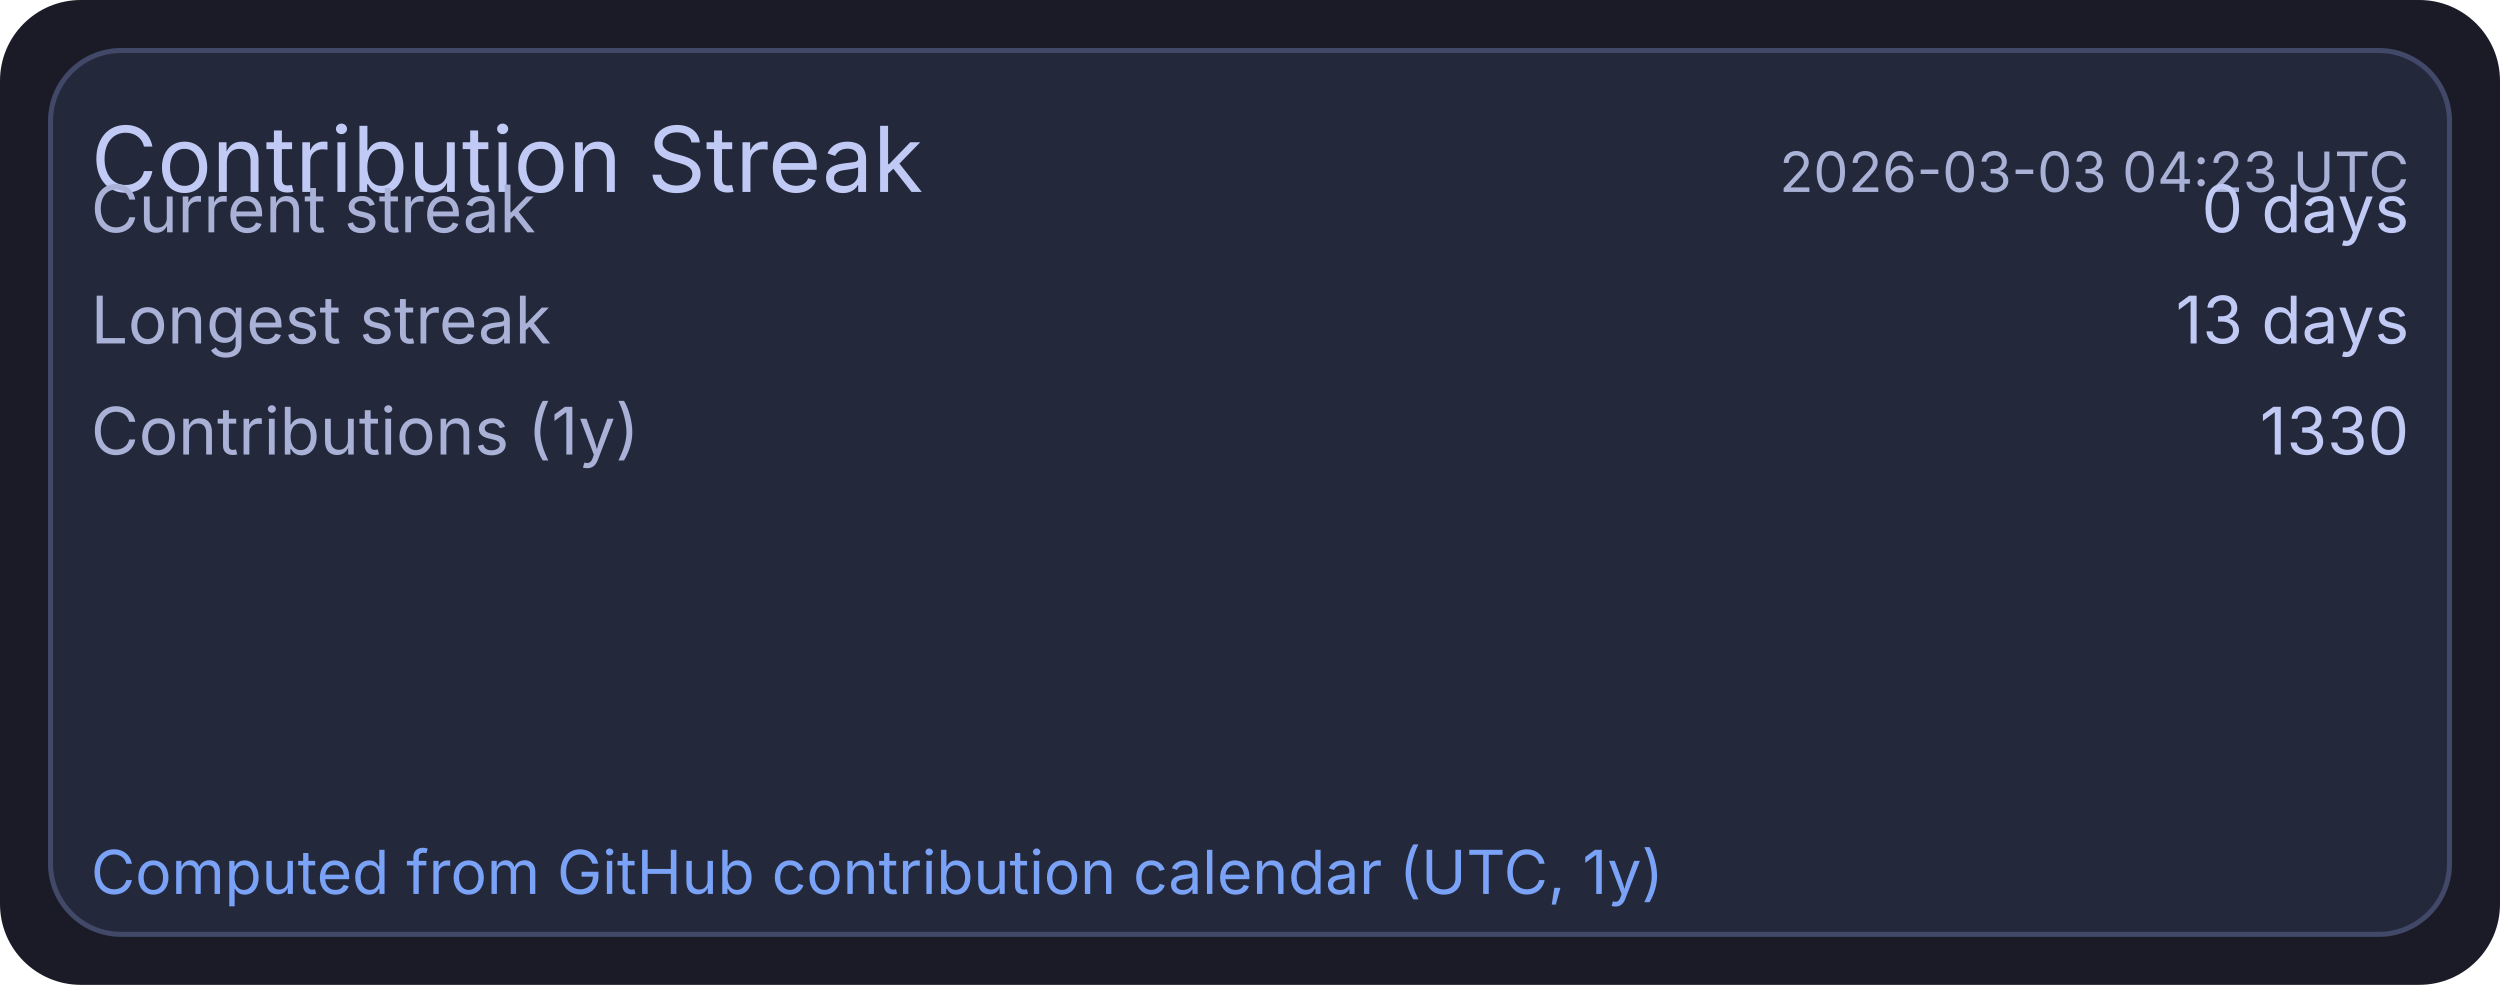
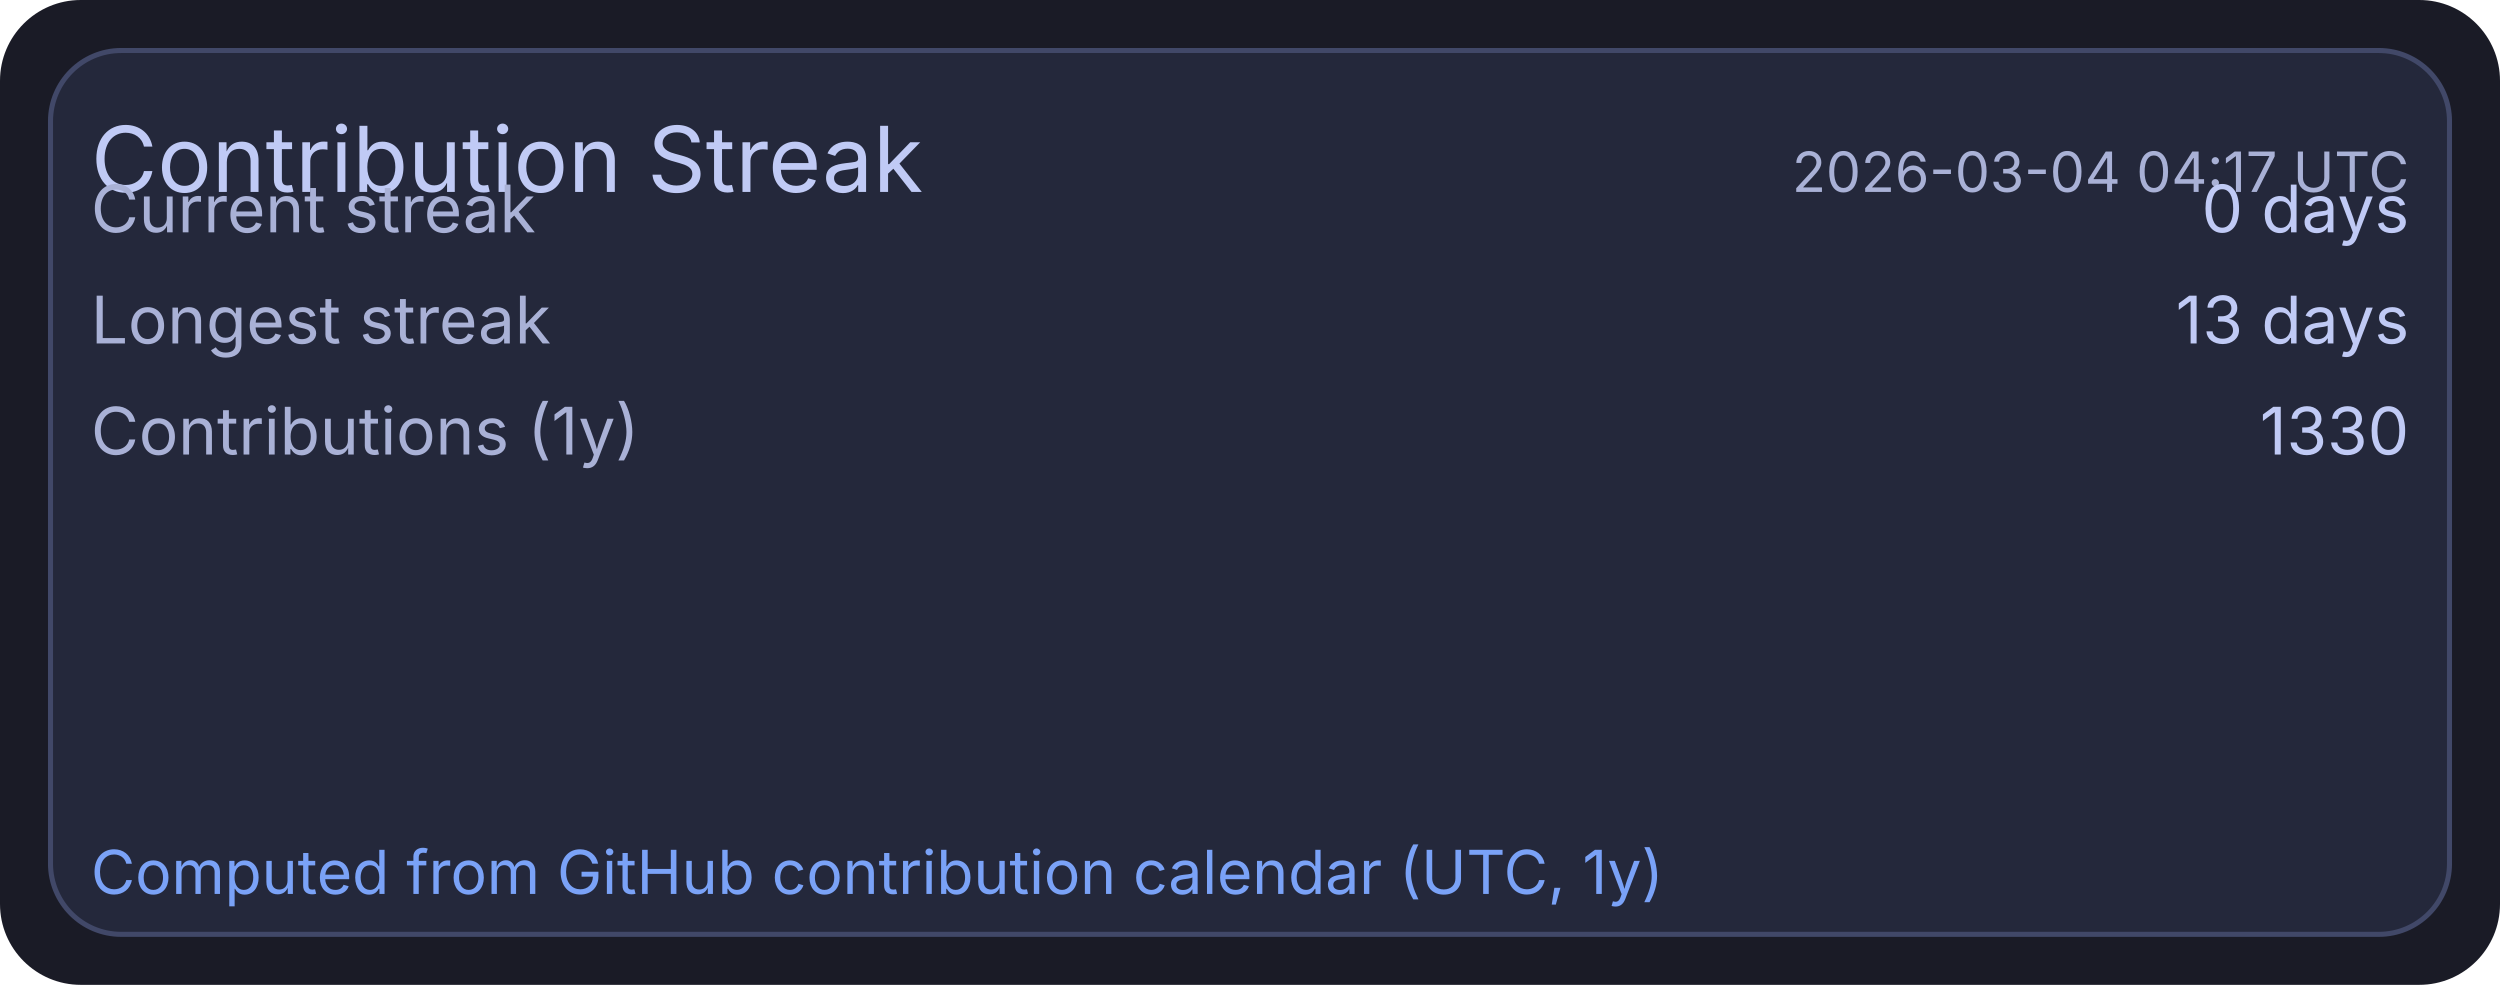
<svg xmlns="http://www.w3.org/2000/svg" width="495" height="195" viewBox="0 0 495 195">
  <rect x="0" y="0" width="495" height="195" rx="16" fill="#1a1b26" />
  <rect x="10" y="10" width="475" height="175" rx="14" fill="#24283b" stroke="#414868" stroke-width="1" />
  <text x="18" y="38" fill="#c0caf5" font-size="18" font-family="ui-sans-serif, system-ui, -apple-system, Segoe UI">Contribution Streak</text>
-   <text x="477" y="38" text-anchor="end" fill="#a9b1d6" font-size="11" font-family="ui-sans-serif, system-ui, -apple-system, Segoe UI">2026-03-03 04:23 UTC</text>
+   <text x="477" y="38" text-anchor="end" fill="#a9b1d6" font-size="11" font-family="ui-sans-serif, system-ui, -apple-system, Segoe UI">2026-03-04 04:17 UTC</text>
  <text x="18" y="46" fill="#a9b1d6" font-size="13" font-family="ui-sans-serif, system-ui, -apple-system, Segoe UI">Current streak</text>
  <text x="477" y="46" text-anchor="end" fill="#c0caf5" font-size="13" font-family="ui-sans-serif, system-ui, -apple-system, Segoe UI">0 days</text>
  <text x="18" y="68" fill="#a9b1d6" font-size="13" font-family="ui-sans-serif, system-ui, -apple-system, Segoe UI">Longest streak</text>
  <text x="477" y="68" text-anchor="end" fill="#c0caf5" font-size="13" font-family="ui-sans-serif, system-ui, -apple-system, Segoe UI">13 days</text>
  <text x="18" y="90" fill="#a9b1d6" font-size="13" font-family="ui-sans-serif, system-ui, -apple-system, Segoe UI">Contributions (1y)</text>
  <text x="477" y="90" text-anchor="end" fill="#c0caf5" font-size="13" font-family="ui-sans-serif, system-ui, -apple-system, Segoe UI">1330</text>
  <text x="18" y="177" fill="#7aa2f7" font-size="12" font-family="ui-sans-serif, system-ui, -apple-system, Segoe UI">Computed from GitHub contribution calendar (UTC, 1y)</text>
</svg>
